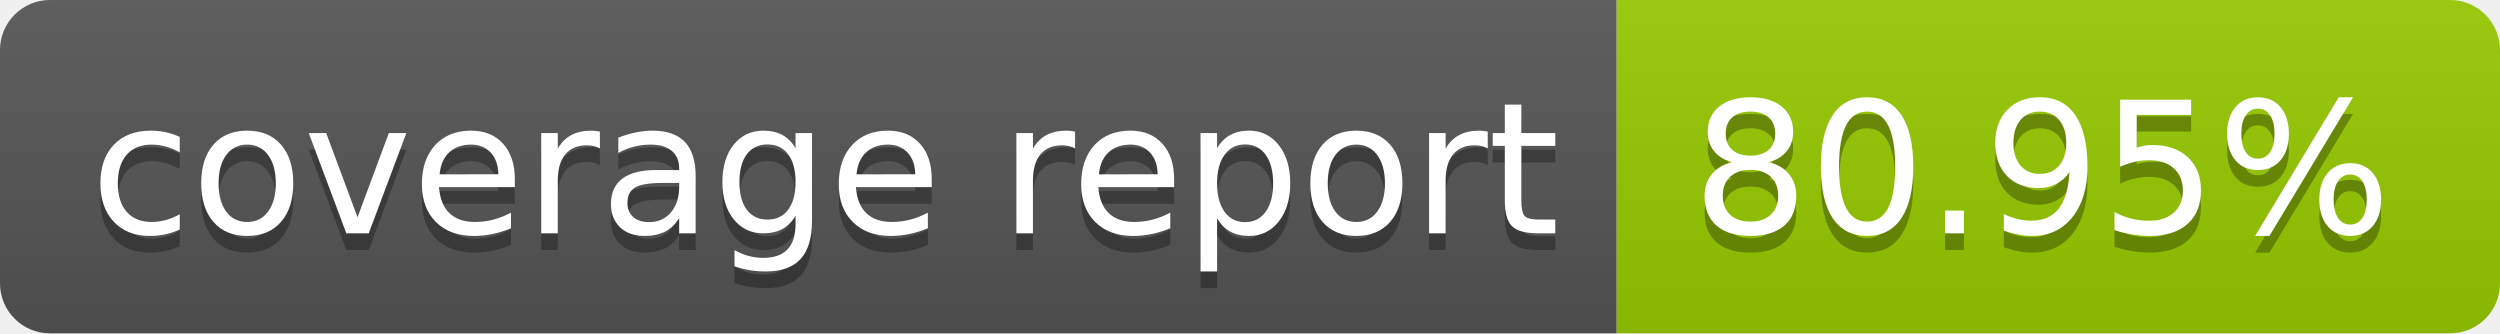
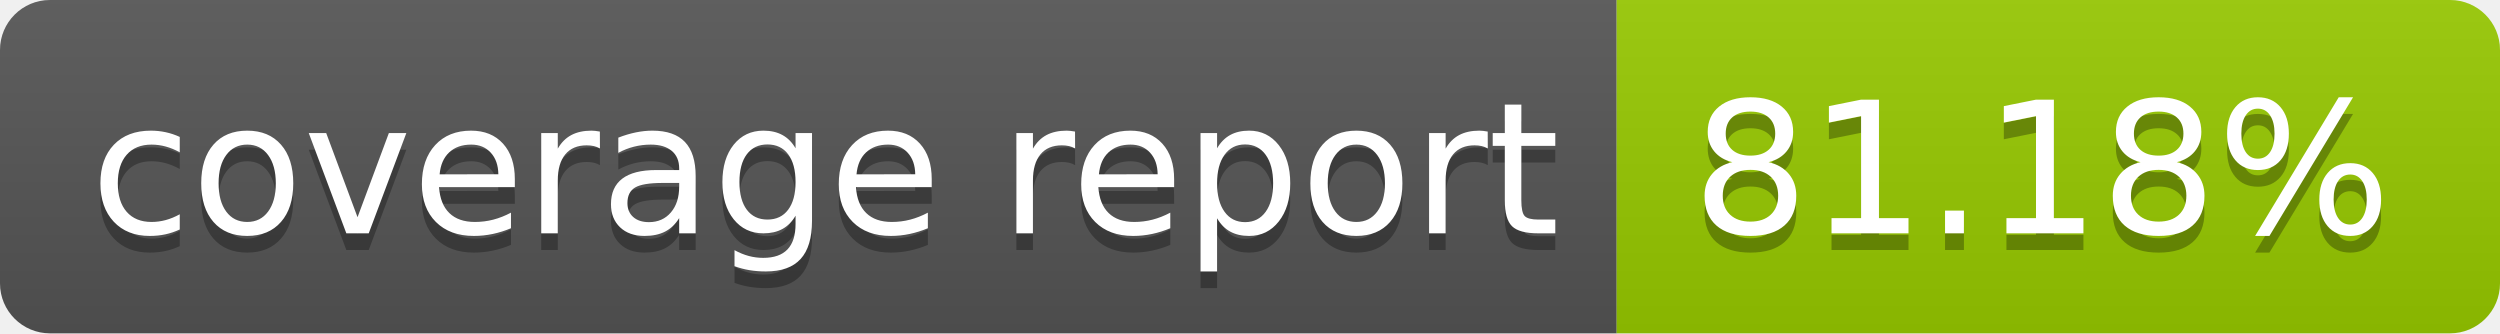
- <svg xmlns="http://www.w3.org/2000/svg" width="150" height="20" role="img" aria-label="coverage report: 80.95%">
+ <svg xmlns="http://www.w3.org/2000/svg" width="150" height="20" role="img" aria-label="coverage report: 81.18%">
  <linearGradient id="s" x2="0" y2="100%">
    <stop offset="0" stop-color="#bbb" stop-opacity=".1" />
    <stop offset="1" stop-opacity=".1" />
  </linearGradient>
  <clipPath id="r">
    <rect width="150" height="20" rx="3" fill="#fff" />
  </clipPath>
  <g clip-path="url(#r)">
    <rect width="97" height="20" fill="#555" />
    <rect x="97" width="53" height="20" fill="#97ca00" />
    <rect width="150" height="20" fill="url(#s)" />
  </g>
  <g fill="#fff" text-anchor="middle" font-family="Verdana,Geneva,DejaVu Sans,sans-serif" text-rendering="geometricPrecision" font-size="110">
    <text aria-hidden="true" x="495" y="150" fill="#010101" fill-opacity=".3" transform="scale(.1)" textLength="870">coverage report</text>
    <text x="495" y="140" transform="scale(.1)" fill="#fff" textLength="870">coverage report</text>
-     <text aria-hidden="true" x="1225" y="150" fill="#010101" fill-opacity=".3" transform="scale(.1)" textLength="430">80.95%</text>
-     <text x="1225" y="140" transform="scale(.1)" fill="#fff" textLength="430">80.95%</text>
+     <text aria-hidden="true" x="1225" y="150" fill="#010101" fill-opacity=".3" transform="scale(.1)" textLength="430">81.18%</text>
+     <text x="1225" y="140" transform="scale(.1)" fill="#fff" textLength="430">81.18%</text>
  </g>
</svg>
